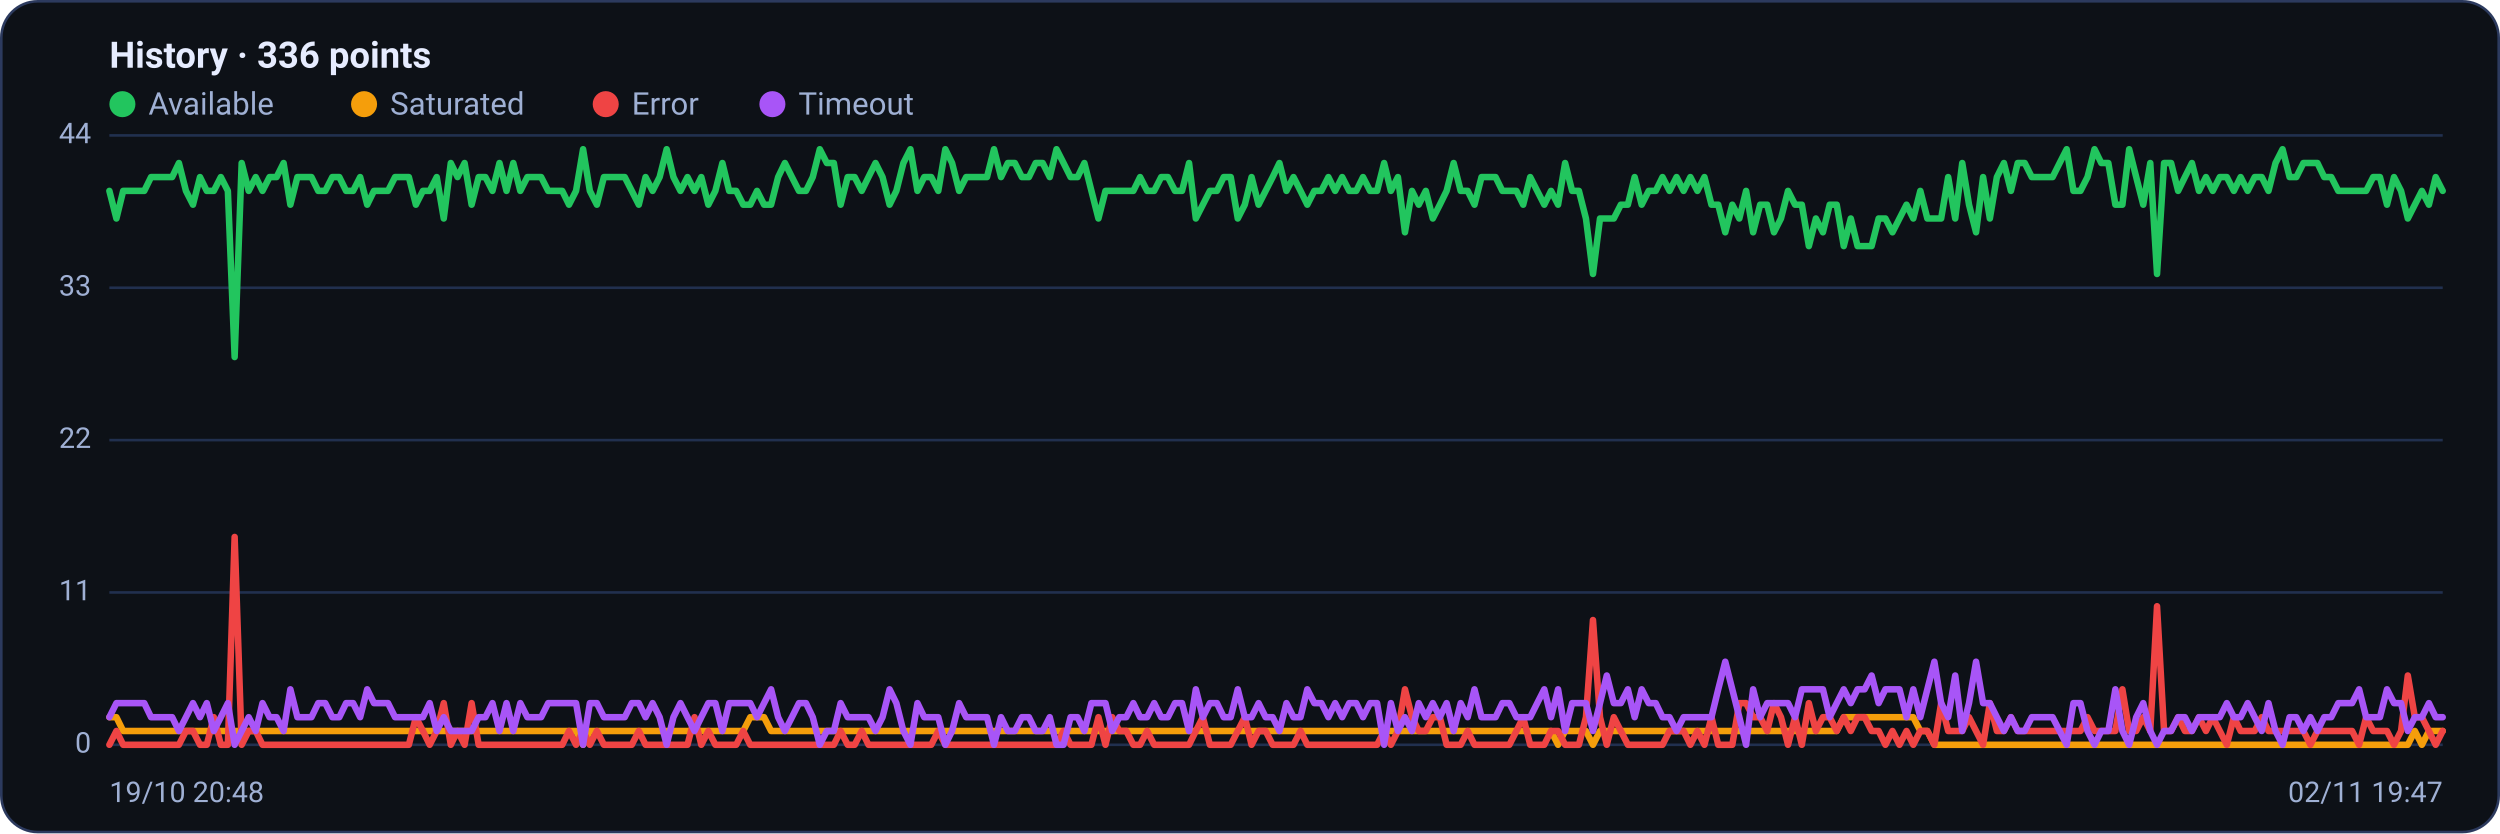
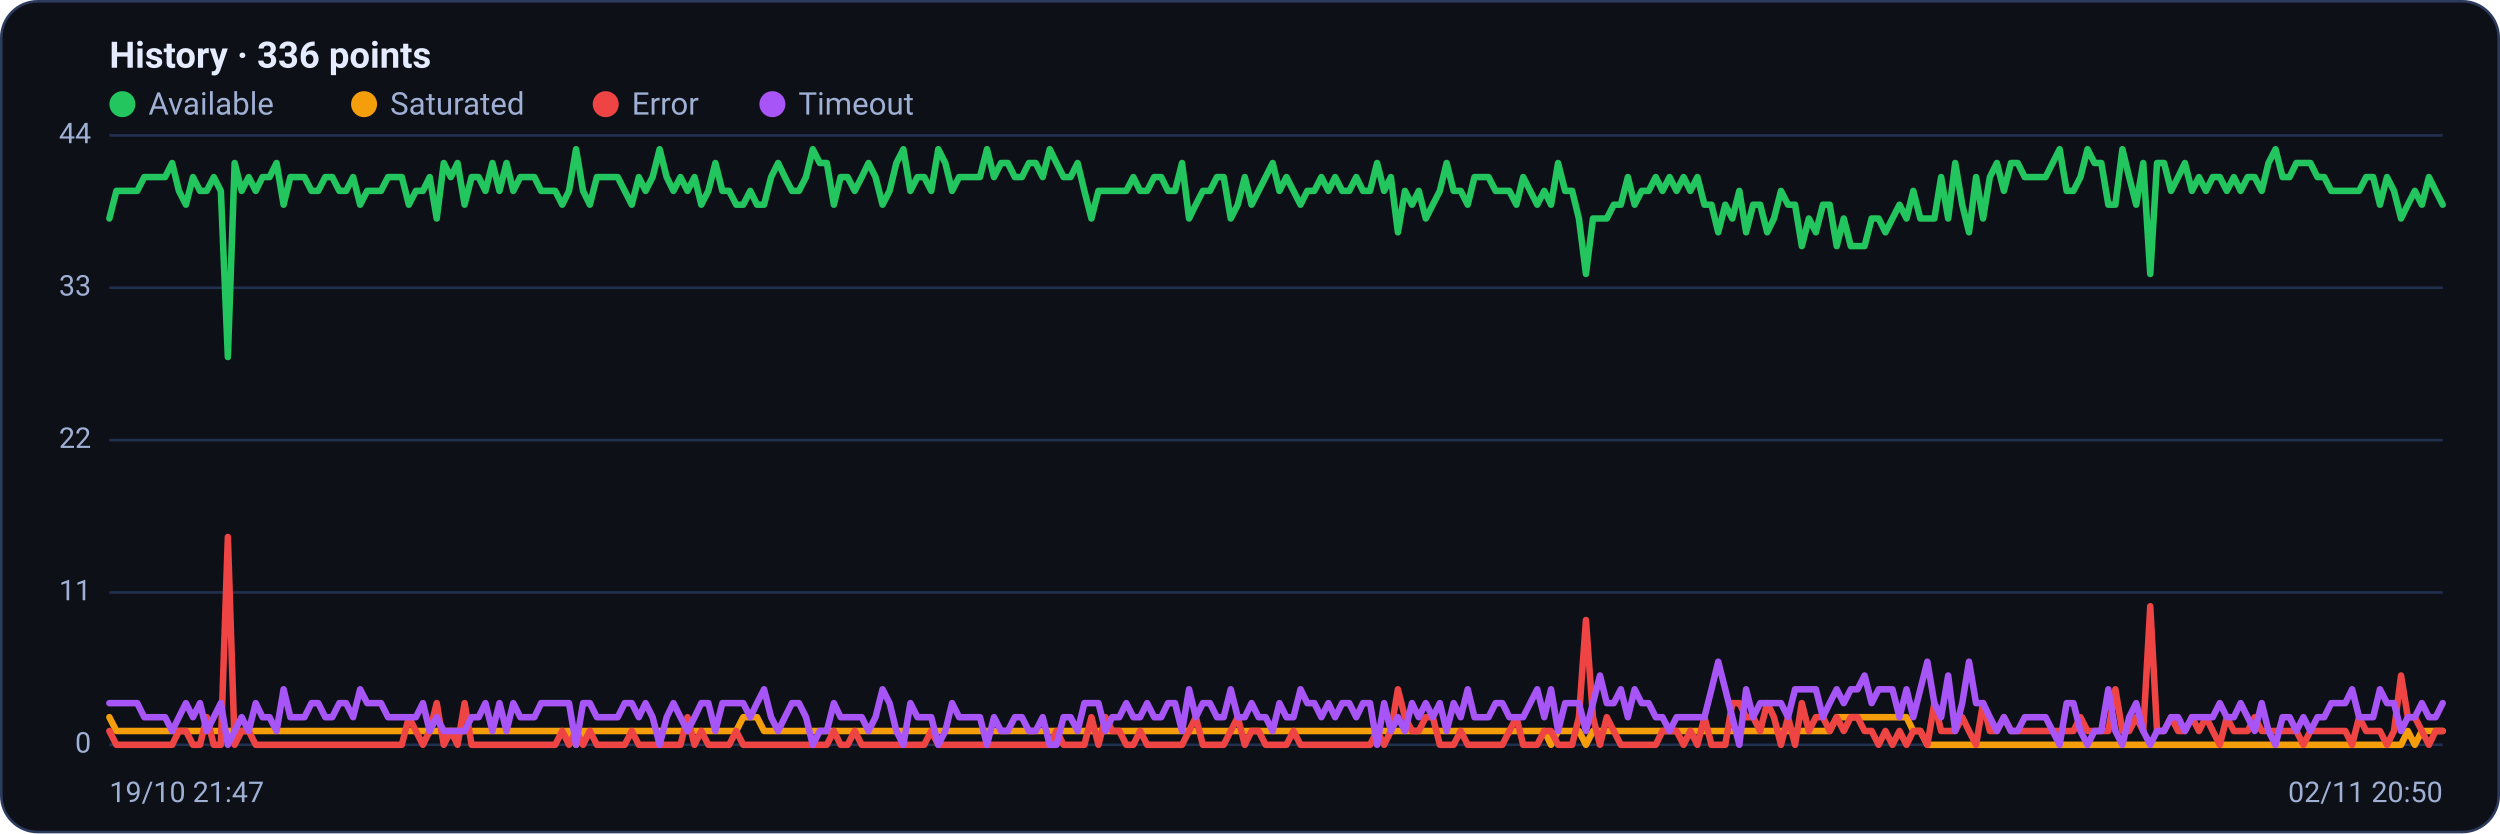
<svg xmlns="http://www.w3.org/2000/svg" viewBox="0 0 960 320" width="960" height="320" font-family="Segoe UI, system-ui, -apple-system, Roboto, Helvetica, Arial, sans-serif" role="img" aria-label="Availability history per region">
  <rect x="0.5" y="0.5" width="959" height="319" rx="14" fill="#0d1117" stroke="#2c3a5e" />
  <text x="42" y="26" font-size="14" font-weight="600" fill="#e6ecff">History · 336 points</text>
  <circle cx="47" cy="40" r="5" fill="#22c55e" />
  <text x="57" y="44" font-size="12" fill="#9fb0d4">Available</text>
  <circle cx="139.8" cy="40" r="5" fill="#f59e0b" />
  <text x="149.8" y="44" font-size="12" fill="#9fb0d4">Saturated</text>
  <circle cx="232.6" cy="40" r="5" fill="#ef4444" />
  <text x="242.6" y="44" font-size="12" fill="#9fb0d4">Error</text>
  <circle cx="296.6" cy="40" r="5" fill="#a855f7" />
  <text x="306.6" y="44" font-size="12" fill="#9fb0d4">Timeout</text>
  <line x1="42" y1="286.0" x2="938" y2="286.0" stroke="#21304f" stroke-width="1" />
  <text x="35" y="289.0" text-anchor="end" font-size="11" fill="#9fb0d4">0</text>
  <line x1="42" y1="227.5" x2="938" y2="227.5" stroke="#21304f" stroke-width="1" />
  <text x="35" y="230.5" text-anchor="end" font-size="11" fill="#9fb0d4">11</text>
  <line x1="42" y1="169.0" x2="938" y2="169.0" stroke="#21304f" stroke-width="1" />
  <text x="35" y="172.0" text-anchor="end" font-size="11" fill="#9fb0d4">22</text>
  <line x1="42" y1="110.5" x2="938" y2="110.5" stroke="#21304f" stroke-width="1" />
  <text x="35" y="113.5" text-anchor="end" font-size="11" fill="#9fb0d4">33</text>
  <line x1="42" y1="52.0" x2="938" y2="52.0" stroke="#21304f" stroke-width="1" />
  <text x="35" y="55.0" text-anchor="end" font-size="11" fill="#9fb0d4">44</text>
-   <polyline fill="none" stroke="#22c55e" stroke-width="2.5" stroke-linejoin="round" stroke-linecap="round" points="42.0,73.3 44.7,83.9 47.3,73.3 50.0,73.3 52.7,73.3 55.4,73.3 58.0,68.0 60.7,68.0 63.4,68.0 66.1,68.0 68.7,62.6 71.4,73.3 74.1,78.6 76.8,68.0 79.4,73.3 82.1,73.3 84.8,68.0 87.5,73.3 90.1,137.1 92.8,62.6 95.5,73.3 98.2,68.0 100.8,73.3 103.5,68.0 106.2,68.0 108.9,62.6 111.5,78.6 114.2,68.0 116.9,68.0 119.6,68.0 122.2,73.3 124.9,73.3 127.6,68.0 130.3,68.0 132.9,73.3 135.6,73.3 138.3,68.0 141.0,78.6 143.6,73.3 146.3,73.3 149.0,73.3 151.7,68.0 154.3,68.0 157.0,68.0 159.7,78.6 162.4,73.3 165.0,73.3 167.7,68.0 170.4,83.9 173.1,62.6 175.7,68.0 178.4,62.6 181.1,78.6 183.8,68.0 186.4,68.0 189.1,73.3 191.8,62.6 194.5,73.3 197.1,62.6 199.8,73.3 202.5,68.0 205.2,68.0 207.8,68.0 210.5,73.3 213.2,73.3 215.9,73.3 218.5,78.6 221.2,73.3 223.9,57.3 226.5,73.3 229.2,78.6 231.9,68.0 234.6,68.0 237.2,68.0 239.9,68.0 242.6,73.3 245.3,78.6 247.9,68.0 250.6,73.3 253.3,68.0 256.0,57.3 258.6,68.0 261.3,73.3 264.0,68.0 266.7,73.3 269.3,68.0 272.0,78.6 274.7,73.3 277.4,62.6 280.0,73.3 282.7,73.3 285.4,78.6 288.1,78.6 290.7,73.3 293.4,78.6 296.1,78.6 298.8,68.0 301.4,62.6 304.1,68.0 306.8,73.3 309.5,73.3 312.1,68.0 314.8,57.3 317.5,62.6 320.2,62.6 322.8,78.6 325.5,68.0 328.2,68.0 330.9,73.3 333.5,68.0 336.2,62.6 338.9,68.0 341.6,78.6 344.2,73.3 346.9,62.6 349.6,57.3 352.3,73.3 354.9,68.0 357.6,68.0 360.3,73.3 363.0,57.3 365.6,62.6 368.3,73.3 371.0,68.0 373.7,68.0 376.3,68.0 379.0,68.0 381.7,57.3 384.4,68.0 387.0,62.6 389.7,62.6 392.4,68.0 395.1,68.0 397.7,62.6 400.4,62.6 403.1,68.0 405.7,57.3 408.4,62.6 411.1,68.0 413.8,68.0 416.4,62.6 419.1,73.3 421.8,83.9 424.5,73.3 427.1,73.3 429.8,73.3 432.5,73.3 435.2,73.3 437.8,68.0 440.5,73.3 443.2,73.3 445.9,68.0 448.5,68.0 451.2,73.3 453.9,73.3 456.6,62.6 459.2,83.9 461.9,78.6 464.6,73.3 467.3,73.3 469.9,68.0 472.6,68.0 475.3,83.9 478.0,78.6 480.6,68.0 483.3,78.6 486.0,73.3 488.7,68.0 491.3,62.6 494.0,73.3 496.7,68.0 499.4,73.3 502.0,78.6 504.7,73.3 507.4,73.3 510.1,68.0 512.7,73.3 515.4,68.0 518.1,73.3 520.8,73.3 523.4,68.0 526.1,73.3 528.8,73.3 531.5,62.6 534.1,73.3 536.8,68.0 539.5,89.2 542.2,73.3 544.8,78.6 547.5,73.3 550.2,83.9 552.9,78.6 555.5,73.3 558.2,62.6 560.9,73.3 563.6,73.3 566.2,78.6 568.9,68.0 571.6,68.0 574.3,68.0 576.9,73.3 579.6,73.3 582.3,73.3 584.9,78.6 587.6,68.0 590.3,73.3 593.0,78.6 595.6,73.3 598.3,78.6 601.0,62.6 603.7,73.3 606.3,73.3 609.0,83.9 611.7,105.2 614.4,83.9 617.0,83.9 619.7,83.9 622.4,78.6 625.1,78.6 627.7,68.0 630.4,78.6 633.1,73.3 635.8,73.3 638.4,68.0 641.1,73.3 643.8,68.0 646.5,73.3 649.1,68.0 651.8,73.3 654.5,68.0 657.2,78.6 659.8,78.6 662.5,89.2 665.2,78.6 667.9,83.9 670.5,73.3 673.2,89.2 675.9,78.6 678.6,78.6 681.2,89.2 683.9,83.9 686.6,73.3 689.3,78.6 691.9,78.6 694.6,94.5 697.3,83.9 700.0,89.2 702.6,78.6 705.3,78.6 708.0,94.5 710.7,83.9 713.3,94.5 716.0,94.5 718.7,94.5 721.4,83.9 724.0,83.9 726.7,89.2 729.4,83.9 732.1,78.6 734.7,83.9 737.4,73.3 740.1,83.9 742.8,83.9 745.4,83.9 748.1,68.0 750.8,83.9 753.5,62.6 756.1,78.6 758.8,89.2 761.5,68.0 764.1,83.9 766.8,68.0 769.5,62.6 772.2,73.3 774.8,62.6 777.5,62.6 780.2,68.0 782.9,68.0 785.5,68.0 788.2,68.0 790.9,62.6 793.6,57.3 796.2,73.3 798.9,73.3 801.6,68.0 804.3,57.3 806.9,62.6 809.6,62.6 812.3,78.6 815.0,78.6 817.6,57.3 820.3,68.0 823.0,78.6 825.7,62.6 828.3,105.2 831.0,62.6 833.7,62.6 836.4,73.3 839.0,68.0 841.7,62.6 844.4,73.3 847.1,68.0 849.7,73.3 852.4,68.0 855.1,68.0 857.8,73.3 860.4,68.0 863.1,73.3 865.8,68.0 868.5,68.0 871.1,73.3 873.8,62.6 876.5,57.3 879.2,68.0 881.8,68.0 884.5,62.6 887.2,62.6 889.9,62.6 892.5,68.0 895.2,68.0 897.9,73.3 900.6,73.3 903.2,73.3 905.9,73.3 908.6,73.3 911.3,68.0 913.9,68.0 916.6,78.6 919.3,68.0 922.0,73.3 924.6,83.9 927.3,78.6 930.0,73.3 932.7,78.6 935.3,68.0 938.0,73.3" />
-   <polyline fill="none" stroke="#f59e0b" stroke-width="2.5" stroke-linejoin="round" stroke-linecap="round" points="42.0,275.4 44.7,275.4 47.3,280.7 50.0,280.7 52.7,280.7 55.4,280.7 58.0,280.7 60.7,280.7 63.4,280.7 66.1,280.7 68.7,280.7 71.4,280.7 74.1,280.7 76.8,280.7 79.4,280.7 82.1,280.7 84.8,280.7 87.5,280.7 90.1,280.7 92.8,280.7 95.5,280.7 98.2,280.7 100.8,280.7 103.5,280.7 106.2,280.7 108.9,280.7 111.5,280.7 114.2,280.7 116.9,280.7 119.6,280.7 122.2,280.7 124.9,280.7 127.6,280.7 130.3,280.7 132.9,280.7 135.6,280.7 138.3,280.7 141.0,280.7 143.6,280.7 146.3,280.7 149.0,280.7 151.7,280.7 154.3,280.7 157.0,280.7 159.7,280.7 162.4,280.7 165.0,280.7 167.7,280.7 170.4,280.7 173.1,280.7 175.7,280.7 178.4,280.7 181.1,280.7 183.8,280.7 186.4,280.7 189.1,280.7 191.8,280.7 194.5,280.7 197.1,280.7 199.8,280.7 202.5,280.7 205.2,280.7 207.8,280.7 210.5,280.7 213.2,280.7 215.9,280.7 218.5,280.7 221.2,280.7 223.9,286.0 226.5,280.7 229.2,280.7 231.9,280.7 234.6,280.7 237.2,280.7 239.9,280.7 242.6,280.7 245.3,280.7 247.9,280.7 250.6,280.7 253.3,280.7 256.0,280.7 258.6,280.7 261.3,280.7 264.0,280.7 266.7,280.7 269.3,280.7 272.0,280.7 274.7,280.7 277.4,280.7 280.0,280.7 282.7,280.7 285.4,280.7 288.1,275.4 290.7,275.4 293.4,275.4 296.1,280.7 298.8,280.7 301.4,280.7 304.1,280.7 306.8,280.7 309.5,280.7 312.1,280.7 314.8,280.7 317.5,280.7 320.2,280.7 322.8,280.7 325.5,280.7 328.2,280.7 330.9,280.7 333.5,280.7 336.2,280.7 338.9,280.7 341.6,280.7 344.2,280.7 346.9,280.7 349.6,280.7 352.3,280.7 354.9,280.7 357.6,280.7 360.3,280.7 363.0,280.7 365.6,280.7 368.3,280.7 371.0,280.7 373.7,280.7 376.3,280.7 379.0,280.7 381.7,280.7 384.4,280.7 387.0,280.7 389.7,280.7 392.4,280.7 395.1,280.7 397.7,280.7 400.4,280.7 403.1,280.7 405.7,280.7 408.4,280.7 411.1,280.7 413.8,280.7 416.4,280.7 419.1,280.7 421.8,280.7 424.5,280.7 427.1,280.7 429.8,280.7 432.5,280.7 435.2,280.7 437.8,280.7 440.5,280.7 443.2,280.7 445.9,280.7 448.5,280.7 451.2,280.7 453.9,280.7 456.6,280.7 459.2,280.7 461.9,280.7 464.6,280.7 467.3,280.7 469.9,280.7 472.6,280.7 475.3,280.7 478.0,280.7 480.6,280.7 483.3,280.7 486.0,280.7 488.7,280.7 491.3,280.7 494.0,280.7 496.7,280.7 499.4,280.7 502.0,280.7 504.7,280.7 507.4,280.7 510.1,280.7 512.7,280.7 515.4,280.7 518.1,280.7 520.8,280.7 523.4,280.7 526.1,280.7 528.8,280.7 531.5,280.7 534.1,280.7 536.8,280.7 539.5,280.7 542.2,280.7 544.8,280.7 547.5,280.7 550.2,280.7 552.9,280.7 555.5,280.7 558.2,280.7 560.9,280.7 563.6,280.7 566.2,280.7 568.9,280.7 571.6,280.7 574.3,280.7 576.9,280.7 579.6,280.7 582.3,280.7 584.9,280.7 587.6,280.7 590.3,280.7 593.0,280.7 595.6,280.7 598.3,286.0 601.0,280.7 603.7,280.7 606.3,280.7 609.0,280.7 611.7,286.0 614.4,280.7 617.0,280.7 619.7,280.7 622.4,280.7 625.1,280.7 627.7,280.7 630.4,280.7 633.1,280.7 635.8,280.7 638.4,280.7 641.1,280.7 643.8,280.7 646.5,280.7 649.1,280.7 651.8,280.7 654.5,280.7 657.2,280.7 659.8,280.7 662.5,280.7 665.2,280.7 667.9,280.7 670.5,280.7 673.2,280.7 675.9,280.7 678.6,280.7 681.2,280.7 683.9,280.7 686.6,280.7 689.3,280.7 691.9,280.7 694.6,280.7 697.3,280.7 700.0,280.7 702.6,280.7 705.3,280.7 708.0,275.4 710.7,275.4 713.3,275.4 716.0,275.4 718.7,275.4 721.4,275.4 724.0,275.4 726.7,275.4 729.4,275.4 732.1,275.4 734.7,275.4 737.4,280.7 740.1,280.7 742.8,286.0 745.4,286.0 748.1,286.0 750.8,286.0 753.5,286.0 756.1,286.0 758.8,286.0 761.5,286.0 764.1,286.0 766.8,286.0 769.5,286.0 772.2,286.0 774.8,286.0 777.5,286.0 780.2,286.0 782.9,286.0 785.5,286.0 788.2,286.0 790.9,286.0 793.6,286.0 796.2,286.0 798.9,286.0 801.6,286.0 804.3,286.0 806.9,286.0 809.6,286.0 812.3,286.0 815.0,286.0 817.6,286.0 820.3,286.0 823.0,286.0 825.7,286.0 828.3,286.0 831.0,286.0 833.7,286.0 836.4,286.0 839.0,286.0 841.7,286.0 844.4,286.0 847.1,286.0 849.7,286.0 852.4,286.0 855.1,286.0 857.8,286.0 860.4,286.0 863.1,286.0 865.8,286.0 868.5,286.0 871.1,286.0 873.8,286.0 876.5,286.0 879.2,286.0 881.8,286.0 884.5,286.0 887.2,286.0 889.9,286.0 892.5,286.0 895.2,286.0 897.9,286.0 900.6,286.0 903.2,286.0 905.9,286.0 908.6,286.0 911.3,286.0 913.9,286.0 916.6,286.0 919.3,286.0 922.0,286.0 924.6,286.0 927.3,280.7 930.0,286.0 932.7,280.7 935.3,280.7 938.0,280.7" />
-   <polyline fill="none" stroke="#ef4444" stroke-width="2.5" stroke-linejoin="round" stroke-linecap="round" points="42.0,286.0 44.7,280.7 47.3,286.0 50.0,286.0 52.7,286.0 55.4,286.0 58.0,286.0 60.7,286.0 63.4,286.0 66.1,286.0 68.7,286.0 71.4,280.7 74.1,280.7 76.8,286.0 79.4,286.0 82.1,275.4 84.8,286.0 87.5,286.0 90.1,206.2 92.8,286.0 95.5,280.7 98.2,280.7 100.8,286.0 103.5,286.0 106.2,286.0 108.9,286.0 111.5,286.0 114.2,286.0 116.9,286.0 119.6,286.0 122.2,286.0 124.9,286.0 127.6,286.0 130.3,286.0 132.9,286.0 135.6,286.0 138.3,286.0 141.0,286.0 143.6,286.0 146.3,286.0 149.0,286.0 151.7,286.0 154.3,286.0 157.0,286.0 159.7,275.4 162.4,280.7 165.0,286.0 167.7,280.7 170.4,270.0 173.1,286.0 175.7,280.7 178.4,286.0 181.1,270.0 183.8,286.0 186.4,286.0 189.1,286.0 191.8,286.0 194.5,286.0 197.1,286.0 199.8,286.0 202.5,286.0 205.2,286.0 207.8,286.0 210.5,286.0 213.2,286.0 215.9,286.0 218.5,280.7 221.2,286.0 223.9,280.7 226.5,286.0 229.2,280.7 231.9,286.0 234.6,286.0 237.2,286.0 239.9,286.0 242.6,286.0 245.3,280.7 247.9,286.0 250.6,286.0 253.3,286.0 256.0,286.0 258.6,286.0 261.3,286.0 264.0,286.0 266.7,275.4 269.3,286.0 272.0,280.7 274.7,286.0 277.4,286.0 280.0,286.0 282.7,286.0 285.4,280.7 288.1,286.0 290.7,286.0 293.4,286.0 296.1,286.0 298.8,286.0 301.4,286.0 304.1,286.0 306.8,286.0 309.5,286.0 312.1,286.0 314.8,286.0 317.5,286.0 320.2,286.0 322.8,280.7 325.5,286.0 328.2,286.0 330.9,280.7 333.5,286.0 336.2,286.0 338.9,286.0 341.6,286.0 344.2,286.0 346.9,286.0 349.6,286.0 352.3,286.0 354.9,286.0 357.6,286.0 360.3,280.7 363.0,286.0 365.6,286.0 368.3,286.0 371.0,286.0 373.7,286.0 376.3,286.0 379.0,286.0 381.7,286.0 384.4,286.0 387.0,286.0 389.7,286.0 392.4,286.0 395.1,286.0 397.7,286.0 400.4,286.0 403.1,286.0 405.7,286.0 408.4,280.7 411.1,286.0 413.8,286.0 416.4,286.0 419.1,286.0 421.8,275.4 424.5,286.0 427.1,275.4 429.8,280.7 432.5,280.7 435.2,286.0 437.8,286.0 440.5,280.7 443.2,286.0 445.9,286.0 448.5,286.0 451.2,286.0 453.9,286.0 456.6,286.0 459.2,280.7 461.9,275.4 464.6,286.0 467.3,286.0 469.9,286.0 472.6,286.0 475.3,280.7 478.0,275.4 480.6,286.0 483.3,280.7 486.0,280.7 488.7,286.0 491.3,286.0 494.0,286.0 496.7,286.0 499.4,280.7 502.0,286.0 504.7,286.0 507.4,286.0 510.1,286.0 512.7,286.0 515.4,286.0 518.1,286.0 520.8,286.0 523.4,286.0 526.1,286.0 528.8,286.0 531.5,280.7 534.1,286.0 536.8,280.7 539.5,264.7 542.2,275.4 544.8,280.7 547.5,280.7 550.2,275.4 552.9,275.4 555.5,286.0 558.2,286.0 560.9,286.0 563.6,280.7 566.2,286.0 568.9,286.0 571.6,286.0 574.3,286.0 576.9,286.0 579.6,286.0 582.3,280.7 584.9,275.4 587.6,286.0 590.3,286.0 593.0,286.0 595.6,280.7 598.3,280.7 601.0,286.0 603.7,286.0 606.3,286.0 609.0,275.4 611.7,238.1 614.4,275.4 617.0,286.0 619.7,275.4 622.4,280.7 625.1,286.0 627.7,286.0 630.4,286.0 633.1,286.0 635.8,286.0 638.4,286.0 641.1,280.7 643.8,280.7 646.5,280.7 649.1,286.0 651.8,280.7 654.5,286.0 657.2,275.4 659.8,286.0 662.5,286.0 665.2,286.0 667.9,270.0 670.5,270.0 673.2,275.4 675.9,275.4 678.6,280.7 681.2,270.0 683.9,275.4 686.6,286.0 689.3,275.4 691.9,286.0 694.6,270.0 697.3,280.7 700.0,275.4 702.6,275.4 705.3,280.7 708.0,275.4 710.7,280.7 713.3,275.4 716.0,275.4 718.7,280.7 721.4,280.7 724.0,286.0 726.7,280.7 729.4,286.0 732.1,280.7 734.7,286.0 737.4,280.7 740.1,280.7 742.8,286.0 745.4,270.0 748.1,280.7 750.8,280.7 753.5,280.7 756.1,275.4 758.8,280.7 761.5,286.0 764.1,270.0 766.8,280.7 769.5,280.7 772.2,275.4 774.8,280.7 777.5,280.7 780.2,280.7 782.9,280.7 785.5,280.7 788.2,280.7 790.9,280.7 793.6,280.7 796.2,280.7 798.9,280.7 801.6,275.4 804.3,280.7 806.9,280.7 809.6,280.7 812.3,280.7 815.0,264.7 817.6,280.7 820.3,280.7 823.0,275.4 825.7,280.7 828.3,232.8 831.0,280.7 833.7,280.7 836.4,275.4 839.0,280.7 841.7,280.7 844.4,275.4 847.1,280.7 849.7,275.4 852.4,280.7 855.1,286.0 857.8,275.4 860.4,280.7 863.1,280.7 865.8,280.7 868.5,275.4 871.1,280.7 873.8,280.7 876.5,280.7 879.2,280.7 881.8,280.7 884.5,280.7 887.2,286.0 889.9,280.7 892.5,280.7 895.2,280.7 897.9,280.7 900.6,280.7 903.2,280.7 905.9,286.0 908.6,275.4 911.3,280.7 913.9,280.7 916.6,280.7 919.3,286.0 922.0,280.7 924.6,259.4 927.3,275.4 930.0,275.4 932.7,280.7 935.3,286.0 938.0,280.7" />
-   <polyline fill="none" stroke="#a855f7" stroke-width="2.5" stroke-linejoin="round" stroke-linecap="round" points="42.0,275.4 44.7,270.0 47.3,270.0 50.0,270.0 52.7,270.0 55.4,270.0 58.0,275.4 60.7,275.4 63.4,275.4 66.1,275.4 68.7,280.7 71.4,275.4 74.1,270.0 76.8,275.4 79.4,270.0 82.1,280.7 84.8,275.4 87.5,270.0 90.1,286.0 92.8,280.7 95.5,275.4 98.2,280.7 100.8,270.0 103.5,275.4 106.2,275.4 108.9,280.7 111.5,264.7 114.2,275.4 116.9,275.4 119.6,275.4 122.2,270.0 124.9,270.0 127.6,275.4 130.3,275.4 132.9,270.0 135.6,270.0 138.3,275.4 141.0,264.7 143.6,270.0 146.3,270.0 149.0,270.0 151.7,275.4 154.3,275.4 157.0,275.4 159.7,275.4 162.4,275.4 165.0,270.0 167.7,280.7 170.4,275.4 173.1,280.7 175.7,280.7 178.4,280.7 181.1,280.7 183.8,275.4 186.4,275.4 189.1,270.0 191.8,280.7 194.5,270.0 197.1,280.7 199.8,270.0 202.5,275.4 205.2,275.4 207.8,275.4 210.5,270.0 213.2,270.0 215.9,270.0 218.5,270.0 221.2,270.0 223.9,286.0 226.5,270.0 229.2,270.0 231.9,275.4 234.6,275.4 237.2,275.4 239.9,275.4 242.6,270.0 245.3,270.0 247.9,275.4 250.6,270.0 253.3,275.4 256.0,286.0 258.6,275.4 261.3,270.0 264.0,275.4 266.7,280.7 269.3,275.4 272.0,270.0 274.7,270.0 277.4,280.7 280.0,270.0 282.7,270.0 285.4,270.0 288.1,270.0 290.7,275.4 293.4,270.0 296.1,264.7 298.8,275.4 301.4,280.7 304.1,275.4 306.8,270.0 309.5,270.0 312.1,275.4 314.8,286.0 317.5,280.7 320.2,280.7 322.8,270.0 325.5,275.4 328.2,275.4 330.9,275.4 333.5,275.4 336.2,280.7 338.9,275.4 341.6,264.7 344.2,270.0 346.9,280.7 349.6,286.0 352.3,270.0 354.9,275.4 357.6,275.4 360.3,275.4 363.0,286.0 365.6,280.7 368.3,270.0 371.0,275.4 373.7,275.4 376.3,275.4 379.0,275.4 381.7,286.0 384.4,275.4 387.0,280.7 389.7,280.7 392.4,275.4 395.1,275.4 397.7,280.7 400.4,280.7 403.1,275.4 405.7,286.0 408.4,286.0 411.1,275.4 413.8,275.4 416.4,280.7 419.1,270.0 421.8,270.0 424.5,270.0 427.1,280.7 429.8,275.4 432.5,275.4 435.2,270.0 437.8,275.4 440.5,275.4 443.2,270.0 445.9,275.4 448.5,275.4 451.2,270.0 453.9,270.0 456.6,280.7 459.2,264.7 461.9,275.4 464.6,270.0 467.3,270.0 469.9,275.4 472.6,275.4 475.3,264.7 478.0,275.4 480.6,275.4 483.3,270.0 486.0,275.4 488.7,275.4 491.3,280.7 494.0,270.0 496.7,275.4 499.4,275.4 502.0,264.7 504.7,270.0 507.4,270.0 510.1,275.4 512.7,270.0 515.4,275.4 518.1,270.0 520.8,270.0 523.4,275.4 526.1,270.0 528.8,270.0 531.5,286.0 534.1,270.0 536.8,280.7 539.5,275.4 542.2,280.7 544.8,270.0 547.5,275.4 550.2,270.0 552.9,275.4 555.5,270.0 558.2,280.7 560.9,270.0 563.6,275.4 566.2,264.7 568.9,275.4 571.6,275.4 574.3,275.4 576.9,270.0 579.6,270.0 582.3,275.4 584.9,275.4 587.6,275.4 590.3,270.0 593.0,264.7 595.6,275.4 598.3,264.7 601.0,280.7 603.7,270.0 606.3,270.0 609.0,270.0 611.7,280.7 614.4,270.0 617.0,259.4 619.7,270.0 622.4,270.0 625.1,264.7 627.7,275.4 630.4,264.7 633.1,270.0 635.8,270.0 638.4,275.4 641.1,275.4 643.8,280.7 646.5,275.4 649.1,275.4 651.8,275.4 654.5,275.4 657.2,275.4 659.8,264.7 662.5,254.1 665.2,264.7 667.9,275.4 670.5,286.0 673.2,264.7 675.9,275.4 678.6,270.0 681.2,270.0 683.9,270.0 686.6,270.0 689.3,275.4 691.9,264.7 694.6,264.7 697.3,264.7 700.0,264.7 702.6,275.4 705.3,270.0 708.0,264.7 710.7,270.0 713.3,264.7 716.0,264.7 718.7,259.4 721.4,270.0 724.0,264.7 726.7,264.7 729.4,264.7 732.1,275.4 734.7,264.7 737.4,275.4 740.1,264.7 742.8,254.1 745.4,270.0 748.1,275.4 750.8,259.4 753.5,280.7 756.1,270.0 758.8,254.1 761.5,270.0 764.1,270.0 766.8,275.4 769.5,280.7 772.2,275.4 774.8,280.7 777.5,280.7 780.2,275.4 782.9,275.4 785.5,275.4 788.2,275.4 790.9,280.7 793.6,286.0 796.2,270.0 798.9,270.0 801.6,280.7 804.3,286.0 806.9,280.7 809.6,280.7 812.3,264.7 815.0,280.7 817.6,286.0 820.3,275.4 823.0,270.0 825.7,280.7 828.3,286.0 831.0,280.7 833.7,280.7 836.4,275.4 839.0,275.4 841.7,280.7 844.4,275.4 847.1,275.4 849.7,275.4 852.4,275.4 855.1,270.0 857.8,275.4 860.4,275.4 863.1,270.0 865.8,275.4 868.5,280.7 871.1,270.0 873.8,280.7 876.5,286.0 879.2,275.4 881.8,275.4 884.5,280.7 887.2,275.4 889.9,280.7 892.5,275.4 895.2,275.4 897.9,270.0 900.6,270.0 903.2,270.0 905.9,264.7 908.6,275.4 911.3,275.4 913.9,275.4 916.6,264.7 919.3,270.0 922.0,270.0 924.6,280.7 927.3,275.4 930.0,275.4 932.7,270.0 935.3,275.4 938.0,275.4" />
-   <text x="42" y="308" font-size="11" fill="#9fb0d4">19/10 20:48</text>
-   <text x="938" y="308" text-anchor="end" font-size="11" fill="#9fb0d4">02/11 19:47</text>
+   <polyline fill="none" stroke="#22c55e" stroke-width="2.5" stroke-linejoin="round" stroke-linecap="round" points="42.0,83.9 44.7,73.3 47.3,73.3 50.0,73.3 52.7,73.3 55.4,68.0 58.0,68.0 60.7,68.0 63.4,68.0 66.1,62.6 68.7,73.3 71.4,78.6 74.1,68.0 76.8,73.3 79.4,73.3 82.1,68.0 84.8,73.3 87.5,137.1 90.1,62.6 92.8,73.3 95.5,68.0 98.2,73.3 100.8,68.0 103.5,68.0 106.2,62.6 108.9,78.6 111.5,68.0 114.2,68.0 116.9,68.0 119.6,73.3 122.2,73.3 124.9,68.0 127.6,68.0 130.3,73.3 132.9,73.3 135.6,68.0 138.3,78.6 141.0,73.3 143.6,73.3 146.3,73.3 149.0,68.0 151.7,68.0 154.3,68.0 157.0,78.6 159.7,73.3 162.4,73.3 165.0,68.0 167.7,83.9 170.4,62.6 173.1,68.0 175.7,62.6 178.4,78.6 181.1,68.0 183.8,68.0 186.4,73.3 189.1,62.6 191.8,73.3 194.5,62.6 197.1,73.3 199.8,68.0 202.5,68.0 205.2,68.0 207.8,73.3 210.5,73.3 213.2,73.3 215.9,78.6 218.5,73.3 221.2,57.3 223.9,73.3 226.5,78.6 229.2,68.0 231.9,68.0 234.6,68.0 237.2,68.0 239.9,73.3 242.6,78.6 245.3,68.0 247.9,73.3 250.6,68.0 253.3,57.3 256.0,68.0 258.6,73.3 261.3,68.0 264.0,73.3 266.7,68.0 269.3,78.6 272.0,73.3 274.7,62.6 277.4,73.3 280.0,73.3 282.7,78.6 285.4,78.6 288.1,73.3 290.7,78.6 293.4,78.6 296.1,68.0 298.8,62.6 301.4,68.0 304.1,73.3 306.8,73.3 309.5,68.0 312.1,57.3 314.8,62.6 317.5,62.6 320.2,78.6 322.8,68.0 325.5,68.0 328.2,73.3 330.9,68.0 333.5,62.6 336.2,68.0 338.9,78.6 341.6,73.3 344.2,62.6 346.9,57.3 349.6,73.3 352.3,68.0 354.9,68.0 357.6,73.3 360.3,57.3 363.0,62.6 365.6,73.3 368.3,68.0 371.0,68.0 373.7,68.0 376.3,68.0 379.0,57.3 381.7,68.0 384.4,62.6 387.0,62.6 389.7,68.0 392.4,68.0 395.1,62.6 397.7,62.6 400.4,68.0 403.1,57.3 405.7,62.6 408.4,68.0 411.1,68.0 413.8,62.6 416.4,73.3 419.1,83.9 421.8,73.3 424.5,73.3 427.1,73.3 429.8,73.3 432.5,73.3 435.2,68.0 437.8,73.3 440.5,73.3 443.2,68.0 445.9,68.0 448.5,73.3 451.2,73.3 453.9,62.6 456.6,83.9 459.2,78.6 461.9,73.3 464.6,73.3 467.3,68.0 469.9,68.0 472.6,83.9 475.3,78.6 478.0,68.0 480.6,78.6 483.3,73.3 486.0,68.0 488.7,62.6 491.3,73.3 494.0,68.0 496.7,73.3 499.4,78.6 502.0,73.3 504.7,73.3 507.4,68.0 510.1,73.3 512.7,68.0 515.4,73.3 518.1,73.3 520.8,68.0 523.4,73.3 526.1,73.3 528.8,62.6 531.5,73.3 534.1,68.0 536.8,89.2 539.5,73.3 542.2,78.6 544.8,73.3 547.5,83.9 550.2,78.6 552.9,73.3 555.5,62.6 558.2,73.3 560.9,73.3 563.6,78.6 566.2,68.0 568.9,68.0 571.6,68.0 574.3,73.3 576.9,73.3 579.6,73.3 582.3,78.6 584.9,68.0 587.6,73.3 590.3,78.6 593.0,73.3 595.6,78.6 598.3,62.6 601.0,73.3 603.7,73.3 606.3,83.9 609.0,105.2 611.7,83.9 614.4,83.9 617.0,83.9 619.7,78.6 622.4,78.6 625.1,68.0 627.7,78.6 630.4,73.3 633.1,73.3 635.8,68.0 638.4,73.3 641.1,68.0 643.8,73.3 646.5,68.0 649.1,73.3 651.8,68.0 654.5,78.6 657.2,78.6 659.8,89.2 662.5,78.6 665.2,83.9 667.9,73.3 670.5,89.2 673.2,78.6 675.9,78.6 678.6,89.2 681.2,83.9 683.9,73.3 686.6,78.6 689.3,78.6 691.9,94.5 694.6,83.9 697.3,89.2 700.0,78.6 702.6,78.6 705.3,94.5 708.0,83.9 710.7,94.5 713.3,94.5 716.0,94.5 718.7,83.9 721.4,83.9 724.0,89.2 726.7,83.9 729.4,78.6 732.1,83.9 734.7,73.3 737.4,83.9 740.1,83.9 742.8,83.9 745.4,68.0 748.1,83.9 750.8,62.6 753.5,78.6 756.1,89.2 758.8,68.0 761.5,83.9 764.1,68.0 766.8,62.6 769.5,73.3 772.2,62.6 774.8,62.6 777.5,68.0 780.2,68.0 782.9,68.0 785.5,68.0 788.2,62.6 790.9,57.3 793.6,73.3 796.2,73.3 798.9,68.0 801.6,57.3 804.3,62.6 806.9,62.6 809.6,78.6 812.3,78.6 815.0,57.3 817.6,68.0 820.3,78.6 823.0,62.6 825.7,105.2 828.3,62.6 831.0,62.6 833.7,73.3 836.4,68.0 839.0,62.6 841.7,73.3 844.4,68.0 847.1,73.3 849.7,68.0 852.4,68.0 855.1,73.3 857.8,68.0 860.4,73.3 863.1,68.0 865.8,68.0 868.5,73.3 871.1,62.6 873.8,57.3 876.5,68.0 879.2,68.0 881.8,62.6 884.5,62.6 887.2,62.6 889.9,68.0 892.5,68.0 895.2,73.3 897.9,73.3 900.6,73.3 903.2,73.3 905.9,73.3 908.6,68.0 911.3,68.0 913.9,78.6 916.6,68.0 919.3,73.3 922.0,83.9 924.6,78.6 927.3,73.3 930.0,78.6 932.7,68.0 935.3,73.3 938.0,78.6" />
+   <polyline fill="none" stroke="#f59e0b" stroke-width="2.5" stroke-linejoin="round" stroke-linecap="round" points="42.0,275.4 44.7,280.7 47.3,280.7 50.0,280.7 52.7,280.7 55.4,280.7 58.0,280.7 60.7,280.7 63.4,280.7 66.1,280.7 68.7,280.7 71.4,280.7 74.1,280.7 76.8,280.7 79.4,280.7 82.1,280.7 84.8,280.7 87.5,280.7 90.1,280.7 92.8,280.7 95.5,280.7 98.2,280.7 100.8,280.7 103.5,280.7 106.2,280.7 108.9,280.7 111.5,280.7 114.2,280.7 116.9,280.7 119.6,280.7 122.2,280.7 124.9,280.7 127.6,280.7 130.3,280.7 132.9,280.7 135.6,280.7 138.3,280.7 141.0,280.7 143.6,280.7 146.3,280.7 149.0,280.7 151.7,280.7 154.3,280.7 157.0,280.7 159.7,280.7 162.4,280.7 165.0,280.7 167.7,280.7 170.4,280.7 173.1,280.7 175.7,280.7 178.4,280.7 181.1,280.7 183.8,280.7 186.4,280.7 189.1,280.7 191.8,280.7 194.5,280.7 197.1,280.7 199.8,280.7 202.5,280.7 205.2,280.7 207.8,280.7 210.5,280.7 213.2,280.7 215.9,280.7 218.5,280.7 221.2,286.0 223.9,280.7 226.5,280.7 229.2,280.7 231.9,280.7 234.6,280.7 237.2,280.7 239.9,280.7 242.6,280.7 245.3,280.7 247.9,280.7 250.6,280.7 253.3,280.7 256.0,280.7 258.6,280.7 261.3,280.7 264.0,280.7 266.7,280.7 269.3,280.7 272.0,280.7 274.7,280.7 277.4,280.7 280.0,280.7 282.7,280.7 285.4,275.4 288.1,275.4 290.7,275.4 293.4,280.7 296.1,280.7 298.8,280.7 301.4,280.7 304.1,280.7 306.8,280.7 309.5,280.7 312.1,280.7 314.8,280.7 317.5,280.7 320.2,280.7 322.8,280.7 325.5,280.7 328.2,280.7 330.9,280.7 333.5,280.7 336.2,280.7 338.9,280.7 341.6,280.7 344.2,280.7 346.9,280.7 349.6,280.7 352.3,280.7 354.9,280.7 357.6,280.7 360.3,280.7 363.0,280.7 365.6,280.7 368.3,280.7 371.0,280.7 373.7,280.7 376.3,280.7 379.0,280.7 381.7,280.7 384.4,280.7 387.0,280.7 389.7,280.7 392.4,280.7 395.1,280.7 397.7,280.7 400.4,280.7 403.1,280.7 405.7,280.7 408.4,280.7 411.1,280.7 413.8,280.7 416.4,280.7 419.1,280.7 421.8,280.7 424.5,280.7 427.1,280.7 429.8,280.7 432.5,280.7 435.2,280.7 437.8,280.7 440.5,280.7 443.2,280.7 445.9,280.7 448.5,280.7 451.2,280.7 453.9,280.7 456.6,280.7 459.2,280.7 461.9,280.7 464.6,280.7 467.3,280.7 469.9,280.7 472.6,280.7 475.3,280.7 478.0,280.7 480.6,280.7 483.3,280.7 486.0,280.7 488.7,280.7 491.3,280.7 494.0,280.7 496.7,280.7 499.4,280.7 502.0,280.7 504.7,280.7 507.4,280.7 510.1,280.7 512.7,280.7 515.4,280.7 518.1,280.7 520.8,280.7 523.4,280.7 526.1,280.7 528.8,280.7 531.5,280.7 534.1,280.7 536.8,280.7 539.5,280.7 542.2,280.7 544.8,280.7 547.5,280.7 550.2,280.7 552.9,280.7 555.5,280.7 558.2,280.7 560.9,280.7 563.6,280.7 566.2,280.7 568.9,280.7 571.6,280.7 574.3,280.7 576.9,280.7 579.6,280.7 582.3,280.7 584.9,280.7 587.6,280.7 590.3,280.7 593.0,280.7 595.6,286.0 598.3,280.7 601.0,280.7 603.7,280.7 606.3,280.7 609.0,286.0 611.7,280.7 614.4,280.7 617.0,280.7 619.7,280.7 622.4,280.7 625.1,280.7 627.7,280.7 630.4,280.7 633.1,280.7 635.8,280.7 638.4,280.7 641.1,280.7 643.8,280.7 646.5,280.7 649.1,280.7 651.8,280.7 654.5,280.7 657.2,280.7 659.8,280.7 662.5,280.7 665.2,280.7 667.9,280.7 670.5,280.7 673.2,280.7 675.9,280.7 678.6,280.7 681.2,280.7 683.9,280.7 686.6,280.7 689.3,280.7 691.9,280.7 694.6,280.7 697.3,280.7 700.0,280.7 702.6,280.7 705.3,275.4 708.0,275.4 710.7,275.4 713.3,275.4 716.0,275.4 718.7,275.4 721.4,275.4 724.0,275.4 726.7,275.4 729.4,275.4 732.1,275.4 734.7,280.7 737.4,280.7 740.1,286.0 742.8,286.0 745.4,286.0 748.1,286.0 750.8,286.0 753.5,286.0 756.1,286.0 758.8,286.0 761.5,286.0 764.1,286.0 766.8,286.0 769.5,286.0 772.2,286.0 774.8,286.0 777.5,286.0 780.2,286.0 782.9,286.0 785.5,286.0 788.2,286.0 790.9,286.0 793.6,286.0 796.2,286.0 798.9,286.0 801.6,286.0 804.3,286.0 806.9,286.0 809.6,286.0 812.3,286.0 815.0,286.0 817.6,286.0 820.3,286.0 823.0,286.0 825.7,286.0 828.3,286.0 831.0,286.0 833.7,286.0 836.4,286.0 839.0,286.0 841.7,286.0 844.4,286.0 847.1,286.0 849.7,286.0 852.4,286.0 855.1,286.0 857.8,286.0 860.4,286.0 863.1,286.0 865.8,286.0 868.5,286.0 871.1,286.0 873.8,286.0 876.5,286.0 879.2,286.0 881.8,286.0 884.5,286.0 887.2,286.0 889.9,286.0 892.5,286.0 895.2,286.0 897.9,286.0 900.6,286.0 903.2,286.0 905.9,286.0 908.6,286.0 911.3,286.0 913.9,286.0 916.6,286.0 919.3,286.0 922.0,286.0 924.6,280.7 927.3,286.0 930.0,280.7 932.7,280.7 935.3,280.7 938.0,280.7" />
+   <polyline fill="none" stroke="#ef4444" stroke-width="2.5" stroke-linejoin="round" stroke-linecap="round" points="42.0,280.7 44.7,286.0 47.3,286.0 50.0,286.0 52.7,286.0 55.4,286.0 58.0,286.0 60.7,286.0 63.4,286.0 66.1,286.0 68.7,280.7 71.4,280.7 74.1,286.0 76.8,286.0 79.4,275.4 82.1,286.0 84.8,286.0 87.5,206.2 90.1,286.0 92.8,280.7 95.5,280.7 98.2,286.0 100.8,286.0 103.5,286.0 106.2,286.0 108.9,286.0 111.5,286.0 114.2,286.0 116.9,286.0 119.6,286.0 122.2,286.0 124.9,286.0 127.6,286.0 130.3,286.0 132.9,286.0 135.6,286.0 138.3,286.0 141.0,286.0 143.6,286.0 146.3,286.0 149.0,286.0 151.7,286.0 154.3,286.0 157.0,275.4 159.7,280.7 162.4,286.0 165.0,280.7 167.7,270.0 170.4,286.0 173.1,280.7 175.7,286.0 178.4,270.0 181.1,286.0 183.8,286.0 186.4,286.0 189.1,286.0 191.8,286.0 194.5,286.0 197.1,286.0 199.8,286.0 202.5,286.0 205.2,286.0 207.8,286.0 210.5,286.0 213.2,286.0 215.9,280.7 218.5,286.0 221.2,280.7 223.9,286.0 226.5,280.7 229.2,286.0 231.9,286.0 234.6,286.0 237.2,286.0 239.9,286.0 242.6,280.7 245.3,286.0 247.9,286.0 250.6,286.0 253.3,286.0 256.0,286.0 258.6,286.0 261.3,286.0 264.0,275.4 266.7,286.0 269.3,280.7 272.0,286.0 274.7,286.0 277.4,286.0 280.0,286.0 282.7,280.7 285.4,286.0 288.1,286.0 290.7,286.0 293.4,286.0 296.1,286.0 298.8,286.0 301.4,286.0 304.1,286.0 306.8,286.0 309.5,286.0 312.1,286.0 314.8,286.0 317.5,286.0 320.2,280.7 322.8,286.0 325.5,286.0 328.2,280.7 330.9,286.0 333.5,286.0 336.2,286.0 338.9,286.0 341.6,286.0 344.2,286.0 346.9,286.0 349.6,286.0 352.3,286.0 354.9,286.0 357.6,280.7 360.3,286.0 363.0,286.0 365.6,286.0 368.3,286.0 371.0,286.0 373.7,286.0 376.3,286.0 379.0,286.0 381.7,286.0 384.4,286.0 387.0,286.0 389.7,286.0 392.4,286.0 395.1,286.0 397.7,286.0 400.4,286.0 403.1,286.0 405.7,280.7 408.4,286.0 411.1,286.0 413.8,286.0 416.4,286.0 419.1,275.4 421.8,286.0 424.5,275.4 427.1,280.7 429.8,280.7 432.5,286.0 435.2,286.0 437.8,280.7 440.5,286.0 443.2,286.0 445.9,286.0 448.5,286.0 451.2,286.0 453.9,286.0 456.6,280.7 459.2,275.4 461.9,286.0 464.6,286.0 467.3,286.0 469.9,286.0 472.6,280.7 475.3,275.4 478.0,286.0 480.6,280.7 483.3,280.7 486.0,286.0 488.7,286.0 491.3,286.0 494.0,286.0 496.7,280.7 499.4,286.0 502.0,286.0 504.7,286.0 507.4,286.0 510.1,286.0 512.7,286.0 515.4,286.0 518.1,286.0 520.8,286.0 523.4,286.0 526.1,286.0 528.8,280.7 531.5,286.0 534.1,280.7 536.8,264.7 539.5,275.4 542.2,280.7 544.8,280.7 547.5,275.4 550.2,275.4 552.9,286.0 555.5,286.0 558.2,286.0 560.9,280.7 563.6,286.0 566.2,286.0 568.9,286.0 571.6,286.0 574.3,286.0 576.9,286.0 579.6,280.7 582.3,275.4 584.9,286.0 587.6,286.0 590.3,286.0 593.0,280.7 595.6,280.7 598.3,286.0 601.0,286.0 603.7,286.0 606.3,275.4 609.0,238.1 611.7,275.4 614.4,286.0 617.0,275.4 619.7,280.7 622.4,286.0 625.1,286.0 627.7,286.0 630.4,286.0 633.1,286.0 635.8,286.0 638.4,280.7 641.1,280.7 643.8,280.7 646.5,286.0 649.1,280.7 651.8,286.0 654.5,275.4 657.2,286.0 659.8,286.0 662.5,286.0 665.2,270.0 667.9,270.0 670.5,275.4 673.2,275.4 675.9,280.7 678.6,270.0 681.2,275.4 683.9,286.0 686.6,275.4 689.3,286.0 691.9,270.0 694.6,280.7 697.3,275.4 700.0,275.4 702.6,280.7 705.3,275.4 708.0,280.7 710.7,275.4 713.3,275.4 716.0,280.7 718.7,280.7 721.4,286.0 724.0,280.7 726.7,286.0 729.4,280.7 732.1,286.0 734.7,280.7 737.4,280.7 740.1,286.0 742.8,270.0 745.4,280.7 748.1,280.7 750.8,280.7 753.5,275.4 756.1,280.7 758.8,286.0 761.5,270.0 764.1,280.7 766.8,280.7 769.5,275.4 772.2,280.7 774.8,280.7 777.5,280.7 780.2,280.7 782.9,280.7 785.5,280.7 788.2,280.7 790.9,280.7 793.6,280.7 796.2,280.7 798.9,275.4 801.6,280.7 804.3,280.7 806.9,280.7 809.6,280.7 812.3,264.7 815.0,280.7 817.6,280.7 820.3,275.4 823.0,280.7 825.7,232.8 828.3,280.7 831.0,280.7 833.7,275.4 836.4,280.7 839.0,280.7 841.7,275.4 844.4,280.7 847.1,275.4 849.7,280.7 852.4,286.0 855.1,275.4 857.8,280.7 860.4,280.7 863.1,280.7 865.8,275.4 868.5,280.7 871.1,280.7 873.8,280.7 876.5,280.7 879.2,280.7 881.8,280.7 884.5,286.0 887.2,280.7 889.9,280.7 892.5,280.7 895.2,280.7 897.9,280.7 900.6,280.7 903.2,286.0 905.9,275.4 908.6,280.7 911.3,280.7 913.9,280.7 916.6,286.0 919.3,280.7 922.0,259.4 924.6,275.4 927.3,275.4 930.0,280.7 932.7,286.0 935.3,280.7 938.0,280.7" />
+   <polyline fill="none" stroke="#a855f7" stroke-width="2.5" stroke-linejoin="round" stroke-linecap="round" points="42.0,270.0 44.7,270.0 47.3,270.0 50.0,270.0 52.7,270.0 55.4,275.4 58.0,275.4 60.7,275.4 63.4,275.4 66.1,280.7 68.7,275.4 71.4,270.0 74.1,275.4 76.8,270.0 79.4,280.7 82.1,275.4 84.8,270.0 87.5,286.0 90.1,280.7 92.8,275.4 95.5,280.7 98.2,270.0 100.8,275.4 103.5,275.4 106.2,280.7 108.9,264.7 111.5,275.4 114.2,275.4 116.9,275.4 119.6,270.0 122.2,270.0 124.9,275.4 127.6,275.4 130.3,270.0 132.9,270.0 135.6,275.4 138.3,264.7 141.0,270.0 143.6,270.0 146.3,270.0 149.0,275.4 151.7,275.4 154.3,275.4 157.0,275.4 159.7,275.4 162.4,270.0 165.0,280.7 167.7,275.4 170.4,280.7 173.1,280.7 175.7,280.7 178.4,280.7 181.1,275.4 183.8,275.4 186.4,270.0 189.1,280.7 191.8,270.0 194.5,280.7 197.1,270.0 199.8,275.4 202.5,275.4 205.2,275.4 207.8,270.0 210.5,270.0 213.2,270.0 215.9,270.0 218.5,270.0 221.2,286.0 223.9,270.0 226.5,270.0 229.2,275.4 231.9,275.4 234.6,275.4 237.2,275.4 239.9,270.0 242.6,270.0 245.3,275.4 247.9,270.0 250.6,275.4 253.3,286.0 256.0,275.4 258.6,270.0 261.3,275.4 264.0,280.7 266.7,275.4 269.3,270.0 272.0,270.0 274.7,280.7 277.4,270.0 280.0,270.0 282.7,270.0 285.4,270.0 288.1,275.4 290.7,270.0 293.4,264.7 296.1,275.4 298.8,280.7 301.4,275.4 304.1,270.0 306.8,270.0 309.5,275.4 312.1,286.0 314.8,280.7 317.5,280.7 320.2,270.0 322.8,275.4 325.5,275.4 328.2,275.4 330.9,275.4 333.5,280.7 336.2,275.4 338.9,264.7 341.6,270.0 344.2,280.7 346.9,286.0 349.6,270.0 352.3,275.4 354.9,275.4 357.6,275.4 360.3,286.0 363.0,280.7 365.6,270.0 368.3,275.4 371.0,275.4 373.7,275.4 376.3,275.4 379.0,286.0 381.7,275.4 384.4,280.7 387.0,280.7 389.7,275.4 392.4,275.4 395.1,280.7 397.7,280.7 400.4,275.4 403.1,286.0 405.7,286.0 408.4,275.4 411.1,275.4 413.8,280.7 416.4,270.0 419.1,270.0 421.8,270.0 424.5,280.7 427.1,275.4 429.8,275.4 432.5,270.0 435.2,275.4 437.8,275.4 440.5,270.0 443.2,275.4 445.9,275.4 448.5,270.0 451.2,270.0 453.9,280.7 456.6,264.7 459.2,275.4 461.9,270.0 464.6,270.0 467.3,275.4 469.9,275.4 472.6,264.7 475.3,275.4 478.0,275.4 480.6,270.0 483.3,275.4 486.0,275.4 488.7,280.7 491.3,270.0 494.0,275.4 496.7,275.4 499.4,264.7 502.0,270.0 504.7,270.0 507.4,275.4 510.1,270.0 512.7,275.4 515.4,270.0 518.1,270.0 520.8,275.4 523.4,270.0 526.1,270.0 528.8,286.0 531.5,270.0 534.1,280.7 536.8,275.4 539.5,280.7 542.2,270.0 544.8,275.4 547.5,270.0 550.2,275.4 552.9,270.0 555.5,280.7 558.2,270.0 560.9,275.4 563.6,264.7 566.2,275.4 568.9,275.4 571.6,275.4 574.3,270.0 576.9,270.0 579.6,275.4 582.3,275.4 584.9,275.4 587.6,270.0 590.3,264.7 593.0,275.4 595.6,264.7 598.3,280.7 601.0,270.0 603.7,270.0 606.3,270.0 609.0,280.7 611.7,270.0 614.4,259.4 617.0,270.0 619.7,270.0 622.4,264.7 625.1,275.4 627.7,264.7 630.4,270.0 633.1,270.0 635.8,275.4 638.4,275.4 641.1,280.7 643.8,275.4 646.5,275.4 649.1,275.4 651.8,275.4 654.5,275.4 657.2,264.7 659.8,254.1 662.5,264.7 665.2,275.4 667.9,286.0 670.5,264.7 673.2,275.4 675.9,270.0 678.6,270.0 681.2,270.0 683.9,270.0 686.6,275.4 689.3,264.7 691.9,264.7 694.6,264.7 697.3,264.7 700.0,275.4 702.6,270.0 705.3,264.7 708.0,270.0 710.7,264.7 713.3,264.7 716.0,259.4 718.7,270.0 721.4,264.7 724.0,264.7 726.7,264.7 729.4,275.4 732.1,264.7 734.7,275.4 737.4,264.7 740.1,254.1 742.8,270.0 745.4,275.4 748.1,259.4 750.8,280.7 753.5,270.0 756.1,254.1 758.8,270.0 761.5,270.0 764.1,275.4 766.8,280.7 769.5,275.4 772.2,280.7 774.8,280.7 777.5,275.4 780.2,275.4 782.9,275.4 785.5,275.4 788.2,280.7 790.9,286.0 793.6,270.0 796.2,270.0 798.9,280.7 801.6,286.0 804.3,280.7 806.9,280.7 809.6,264.7 812.3,280.7 815.0,286.0 817.6,275.4 820.3,270.0 823.0,280.7 825.7,286.0 828.3,280.7 831.0,280.7 833.7,275.4 836.4,275.4 839.0,280.7 841.7,275.4 844.4,275.4 847.1,275.4 849.7,275.4 852.4,270.0 855.1,275.4 857.8,275.4 860.4,270.0 863.1,275.4 865.8,280.7 868.5,270.0 871.1,280.7 873.8,286.0 876.5,275.4 879.2,275.4 881.8,280.7 884.5,275.4 887.2,280.7 889.9,275.4 892.5,275.4 895.2,270.0 897.9,270.0 900.6,270.0 903.2,264.7 905.9,275.4 908.6,275.4 911.3,275.4 913.9,264.7 916.6,270.0 919.3,270.0 922.0,280.7 924.6,275.4 927.3,275.4 930.0,270.0 932.7,275.4 935.3,275.4 938.0,270.0" />
+   <text x="42" y="308" font-size="11" fill="#9fb0d4">19/10 21:47</text>
+   <text x="938" y="308" text-anchor="end" font-size="11" fill="#9fb0d4">02/11 20:50</text>
</svg>
